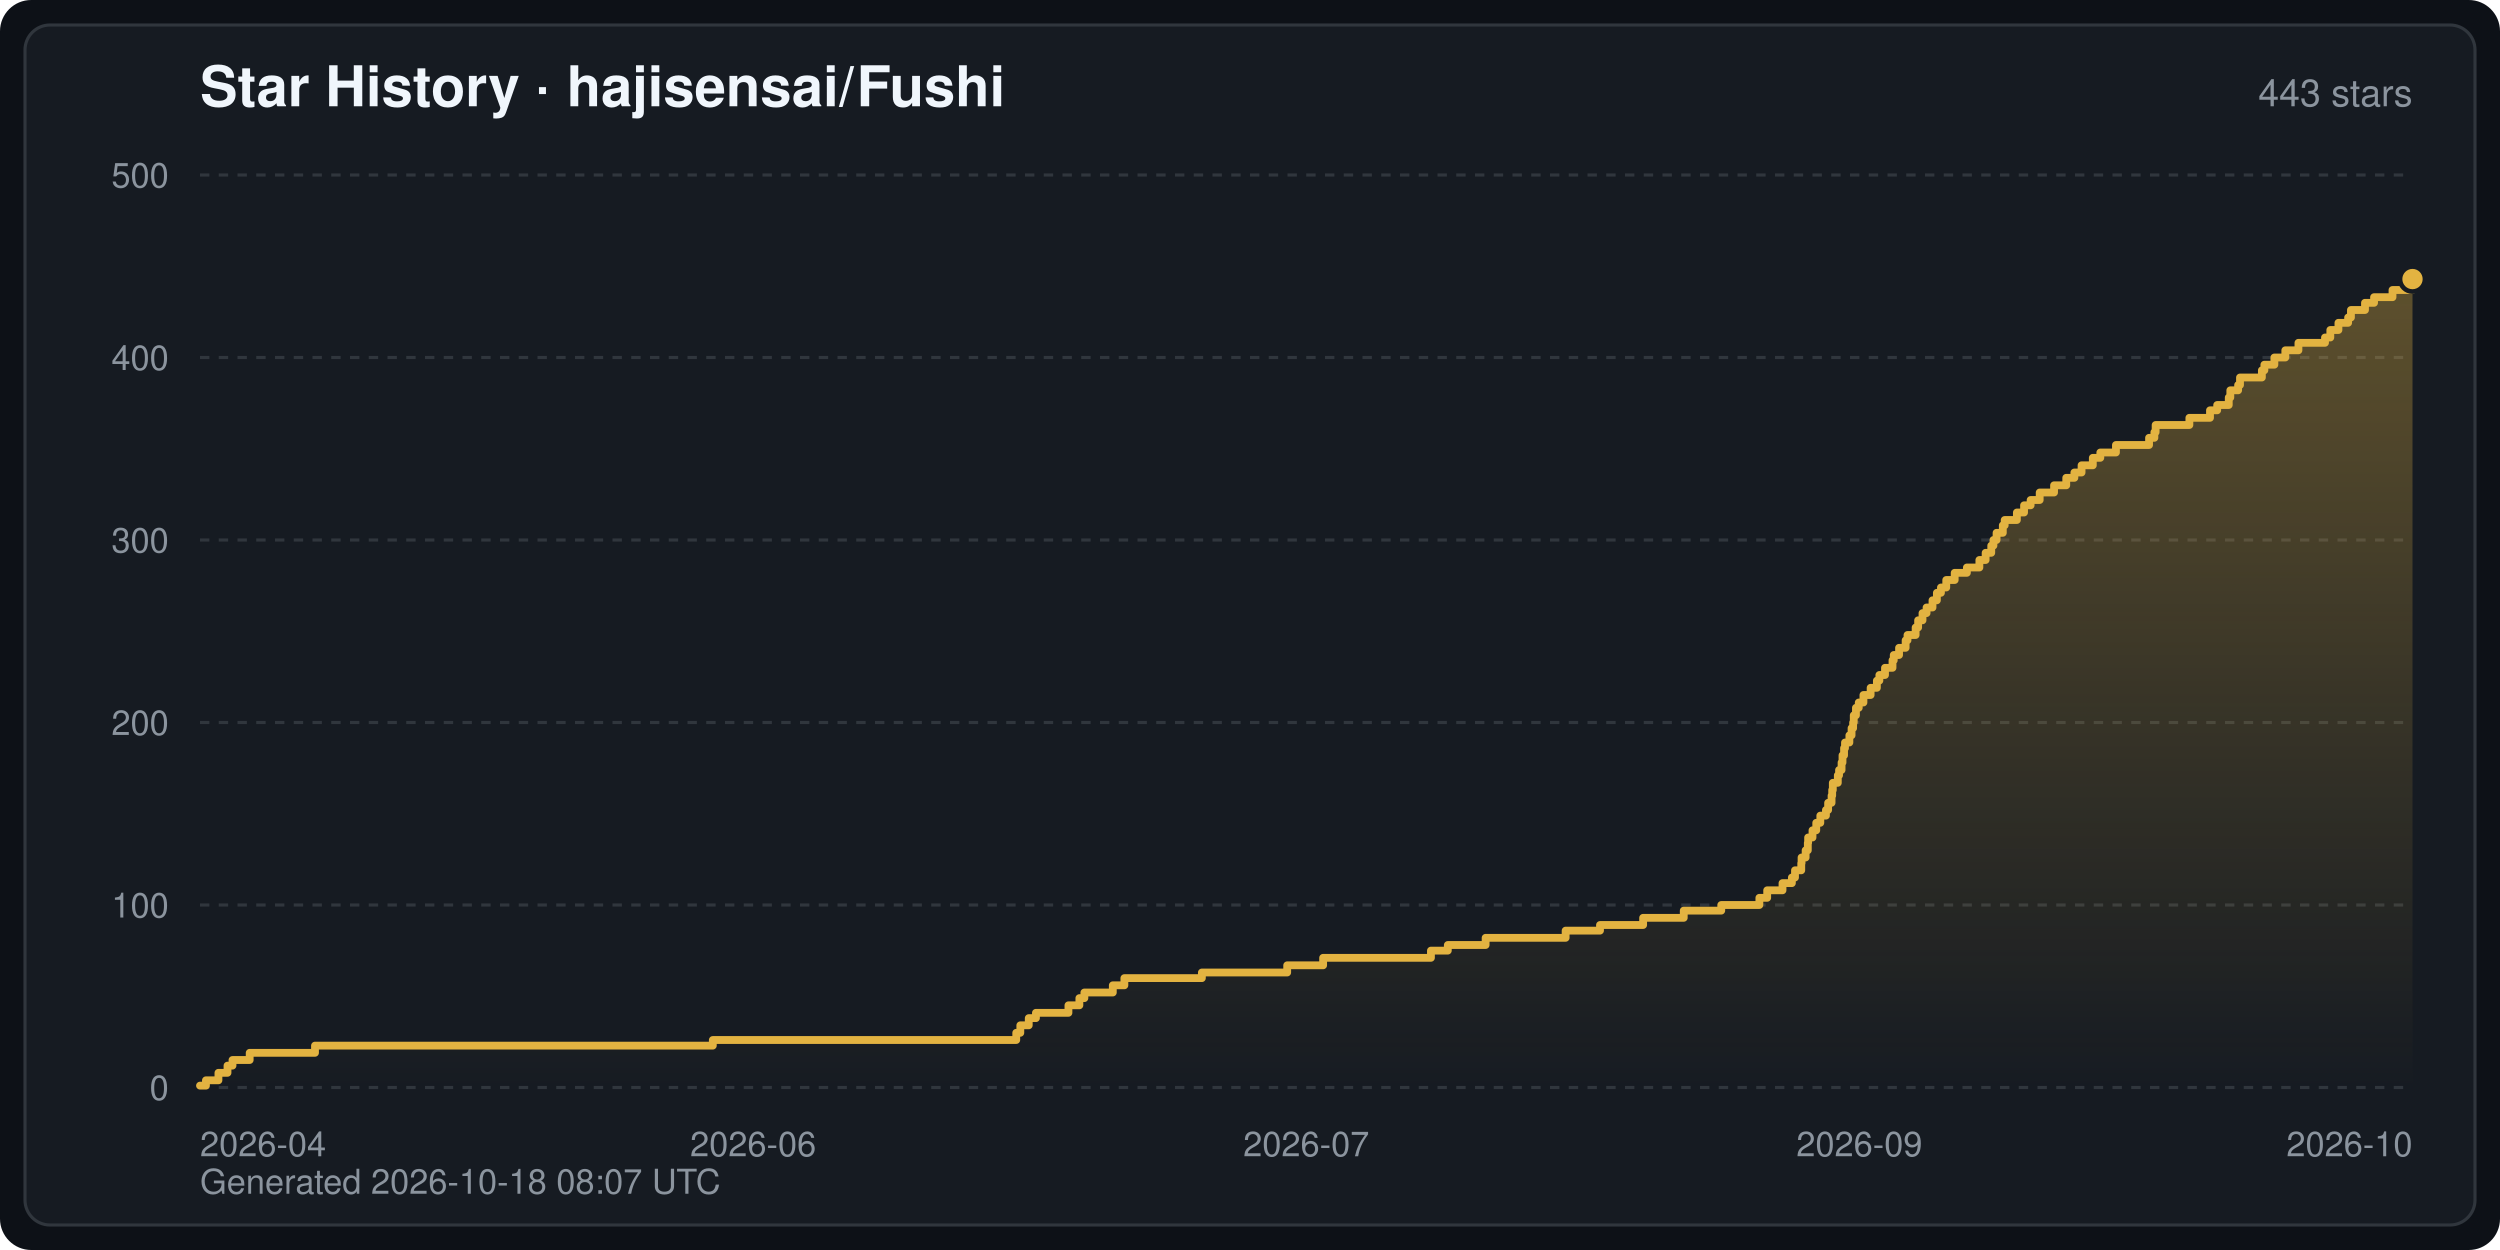
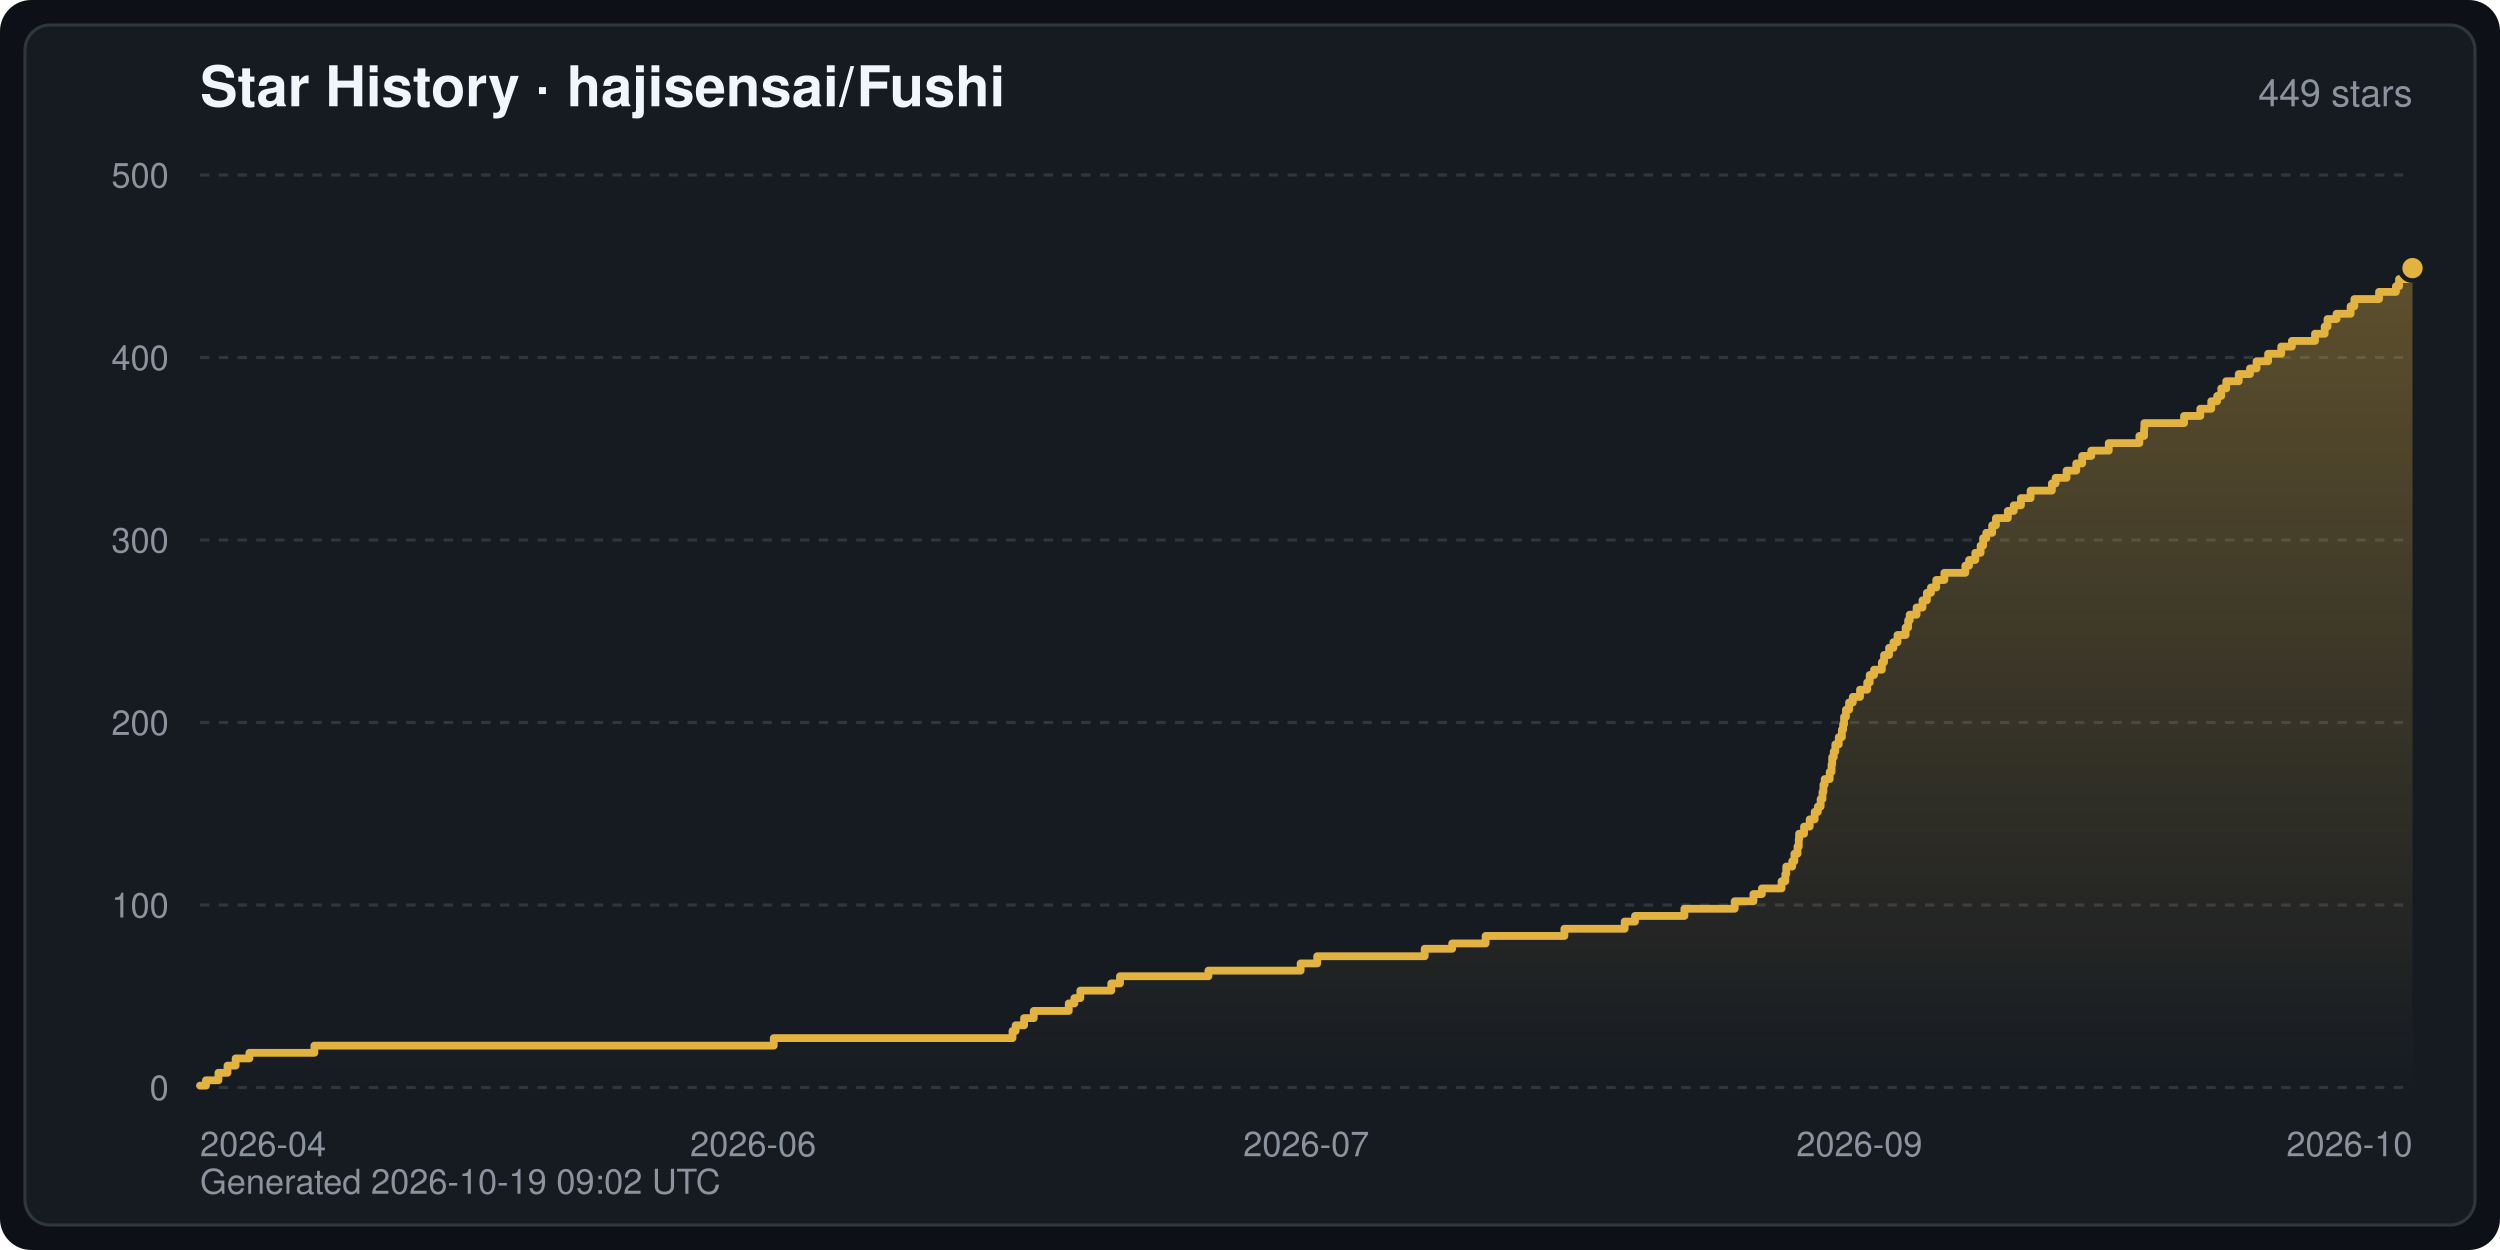
<svg xmlns="http://www.w3.org/2000/svg" width="800" height="400" viewBox="0 0 800 400" font-family="-apple-system,BlinkMacSystemFont,Segoe UI,Helvetica,Arial,sans-serif" role="img" aria-label="Star History · hajisensai/Fushi">
  <defs>
    <linearGradient id="starArea" x1="0" y1="0" x2="0" y2="1">
      <stop offset="0" stop-color="#e3b341" stop-opacity="0.35" />
      <stop offset="1" stop-color="#e3b341" stop-opacity="0" />
    </linearGradient>
  </defs>
  <rect width="800" height="400" rx="10" fill="#0d1117" />
  <rect x="8" y="8" width="784" height="384" rx="8" fill="#161b22" stroke="#30363d" stroke-width="1" />
  <text x="64" y="34" fill="#f0f6fc" font-size="18" font-weight="600">Star History · hajisensai/Fushi</text>
-   <text x="772" y="34" fill="#8b949e" font-size="12" text-anchor="end">443 stars</text>
+   <text x="772" y="34" fill="#8b949e" font-size="12" text-anchor="end">449 stars</text>
  <line x1="64" y1="348.0" x2="772" y2="348.0" stroke="#30363d" stroke-width="1" stroke-dasharray="3 3" />
  <text x="54" y="352.0" fill="#8b949e" font-size="11" text-anchor="end">0</text>
  <line x1="64" y1="289.6" x2="772" y2="289.6" stroke="#30363d" stroke-width="1" stroke-dasharray="3 3" />
  <text x="54" y="293.6" fill="#8b949e" font-size="11" text-anchor="end">100</text>
  <line x1="64" y1="231.2" x2="772" y2="231.2" stroke="#30363d" stroke-width="1" stroke-dasharray="3 3" />
  <text x="54" y="235.2" fill="#8b949e" font-size="11" text-anchor="end">200</text>
  <line x1="64" y1="172.8" x2="772" y2="172.8" stroke="#30363d" stroke-width="1" stroke-dasharray="3 3" />
  <text x="54" y="176.8" fill="#8b949e" font-size="11" text-anchor="end">300</text>
  <line x1="64" y1="114.4" x2="772" y2="114.4" stroke="#30363d" stroke-width="1" stroke-dasharray="3 3" />
  <text x="54" y="118.4" fill="#8b949e" font-size="11" text-anchor="end">400</text>
  <line x1="64" y1="56.0" x2="772" y2="56.0" stroke="#30363d" stroke-width="1" stroke-dasharray="3 3" />
  <text x="54" y="60.0" fill="#8b949e" font-size="11" text-anchor="end">500</text>
  <text x="64.0" y="370.0" fill="#8b949e" font-size="11" text-anchor="start">2026-04</text>
  <text x="241.0" y="370.0" fill="#8b949e" font-size="11" text-anchor="middle">2026-06</text>
  <text x="418.0" y="370.0" fill="#8b949e" font-size="11" text-anchor="middle">2026-07</text>
  <text x="595.0" y="370.0" fill="#8b949e" font-size="11" text-anchor="middle">2026-09</text>
  <text x="772.0" y="370.0" fill="#8b949e" font-size="11" text-anchor="end">2026-10</text>
-   <path d="M64.0,348.0 L64.0,347.4 L65.9,347.4 L65.9,345.7 L69.9,345.7 L69.9,343.3 L72.8,343.3 L72.8,341.0 L74.4,341.0 L74.4,339.2 L79.9,339.2 L79.9,336.9 L100.8,336.9 L100.8,334.6 L228.1,334.6 L228.1,332.8 L325.2,332.8 L325.2,330.5 L326.5,330.5 L326.5,328.1 L329.2,328.1 L329.2,325.8 L331.5,325.8 L331.5,324.1 L341.9,324.1 L341.9,321.7 L345.4,321.7 L345.4,319.4 L347.0,319.4 L347.0,317.6 L356.1,317.6 L356.1,315.3 L359.8,315.3 L359.8,313.0 L384.6,313.0 L384.6,311.2 L411.9,311.2 L411.9,308.9 L423.4,308.9 L423.4,306.5 L457.9,306.5 L457.9,304.2 L463.3,304.2 L463.3,302.4 L475.4,302.4 L475.4,300.1 L501.0,300.1 L501.0,297.8 L512.0,297.8 L512.0,296.0 L525.8,296.0 L525.8,293.7 L538.8,293.7 L538.8,291.4 L550.8,291.4 L550.8,289.6 L563.0,289.6 L563.0,287.3 L565.5,287.3 L565.5,284.9 L570.4,284.9 L570.4,282.6 L573.4,282.6 L573.4,280.8 L574.4,280.8 L574.4,278.5 L576.4,278.5 L576.4,276.2 L576.5,276.2 L576.5,274.4 L577.8,274.4 L577.8,272.1 L578.5,272.1 L578.5,269.7 L578.6,269.7 L578.6,268.0 L580.0,268.0 L580.0,265.7 L581.2,265.7 L581.2,263.3 L582.5,263.3 L582.5,261.0 L584.3,261.0 L584.3,259.2 L585.0,259.2 L585.0,256.9 L586.1,256.9 L586.1,254.6 L586.3,254.6 L586.3,252.8 L586.5,252.8 L586.5,250.5 L588.1,250.5 L588.1,248.1 L588.5,248.1 L588.5,246.4 L589.3,246.4 L589.3,244.0 L589.6,244.0 L589.6,241.7 L590.1,241.7 L590.1,239.4 L590.4,239.4 L590.4,237.6 L591.8,237.6 L591.8,235.3 L592.5,235.3 L592.5,233.0 L593.0,233.0 L593.0,231.2 L593.2,231.2 L593.2,228.9 L593.9,228.9 L593.9,226.5 L594.8,226.5 L594.8,224.8 L596.3,224.8 L596.3,222.4 L598.6,222.4 L598.6,220.1 L600.6,220.1 L600.6,217.8 L601.4,217.8 L601.4,216.0 L603.2,216.0 L603.2,213.7 L605.6,213.7 L605.6,211.3 L606.0,211.3 L606.0,209.6 L607.7,209.6 L607.7,207.3 L609.8,207.3 L609.8,204.9 L610.4,204.9 L610.4,203.2 L613.0,203.2 L613.0,200.8 L613.8,200.8 L613.8,198.5 L615.2,198.5 L615.2,196.2 L616.5,196.2 L616.5,194.4 L618.4,194.4 L618.4,192.1 L619.8,192.1 L619.8,189.7 L621.1,189.7 L621.1,188.0 L622.8,188.0 L622.8,185.6 L625.5,185.6 L625.5,183.3 L629.4,183.3 L629.4,181.6 L633.4,181.6 L633.4,179.2 L635.4,179.2 L635.4,176.9 L637.2,176.9 L637.2,174.6 L637.9,174.6 L637.9,172.8 L638.9,172.8 L638.9,170.5 L640.9,170.5 L640.9,168.1 L641.5,168.1 L641.5,166.4 L645.4,166.4 L645.4,164.0 L647.7,164.0 L647.7,161.7 L649.8,161.7 L649.8,160.0 L652.7,160.0 L652.7,157.6 L657.3,157.6 L657.3,155.3 L661.2,155.3 L661.2,152.9 L663.8,152.9 L663.8,151.2 L666.1,151.2 L666.1,148.9 L669.7,148.9 L669.7,146.5 L672.1,146.5 L672.1,144.8 L677.1,144.8 L677.1,142.4 L687.7,142.4 L687.7,140.1 L689.4,140.1 L689.4,138.3 L689.8,138.3 L689.8,136.0 L700.6,136.0 L700.6,133.7 L707.2,133.7 L707.2,131.3 L709.5,131.3 L709.5,129.6 L713.2,129.6 L713.2,127.2 L713.7,127.2 L713.7,124.9 L716.2,124.9 L716.2,123.2 L716.8,123.2 L716.8,120.8 L723.8,120.8 L723.8,118.5 L724.6,118.5 L724.6,116.7 L727.8,116.7 L727.8,114.4 L731.3,114.4 L731.3,112.1 L735.5,112.1 L735.5,109.7 L744.0,109.7 L744.0,108.0 L745.7,108.0 L745.7,105.6 L748.3,105.6 L748.3,103.3 L751.4,103.3 L751.4,101.6 L752.3,101.6 L752.3,99.2 L756.8,99.2 L756.8,96.9 L759.7,96.9 L759.7,95.1 L765.6,95.1 L765.6,92.8 L772.0,92.8 L772.0,89.3 L772.0,348.0 Z" fill="url(#starArea)" />
-   <polyline points="64.0,347.4 65.9,347.4 65.9,345.7 69.9,345.7 69.9,343.3 72.8,343.3 72.8,341.0 74.4,341.0 74.4,339.2 79.9,339.2 79.9,336.9 100.8,336.9 100.8,334.6 228.1,334.6 228.1,332.8 325.2,332.8 325.2,330.5 326.5,330.5 326.5,328.1 329.2,328.1 329.2,325.8 331.5,325.8 331.5,324.1 341.9,324.1 341.9,321.7 345.4,321.7 345.4,319.4 347.0,319.4 347.0,317.6 356.1,317.6 356.1,315.3 359.8,315.3 359.8,313.0 384.6,313.0 384.6,311.2 411.9,311.2 411.9,308.9 423.4,308.9 423.4,306.5 457.9,306.5 457.9,304.2 463.3,304.2 463.3,302.4 475.4,302.4 475.4,300.1 501.0,300.1 501.0,297.8 512.0,297.8 512.0,296.0 525.8,296.0 525.8,293.7 538.8,293.7 538.8,291.4 550.8,291.4 550.8,289.6 563.0,289.6 563.0,287.3 565.5,287.3 565.5,284.9 570.4,284.9 570.4,282.6 573.4,282.6 573.4,280.8 574.4,280.8 574.4,278.5 576.4,278.5 576.4,276.2 576.5,276.2 576.5,274.4 577.8,274.4 577.8,272.1 578.5,272.1 578.5,269.7 578.6,269.7 578.6,268.0 580.0,268.0 580.0,265.7 581.2,265.7 581.2,263.3 582.5,263.3 582.5,261.0 584.3,261.0 584.3,259.2 585.0,259.2 585.0,256.9 586.1,256.9 586.1,254.6 586.3,254.6 586.3,252.8 586.5,252.8 586.5,250.5 588.1,250.5 588.1,248.1 588.5,248.1 588.5,246.4 589.3,246.4 589.3,244.0 589.6,244.0 589.6,241.7 590.1,241.7 590.1,239.4 590.4,239.4 590.4,237.6 591.8,237.6 591.8,235.3 592.5,235.3 592.5,233.0 593.0,233.0 593.0,231.2 593.2,231.2 593.2,228.9 593.9,228.9 593.9,226.5 594.8,226.5 594.8,224.8 596.3,224.8 596.3,222.4 598.6,222.4 598.6,220.1 600.6,220.1 600.6,217.8 601.4,217.8 601.4,216.0 603.2,216.0 603.2,213.7 605.6,213.7 605.6,211.3 606.0,211.3 606.0,209.6 607.7,209.6 607.7,207.3 609.8,207.3 609.8,204.9 610.4,204.9 610.4,203.2 613.0,203.2 613.0,200.8 613.8,200.8 613.8,198.5 615.2,198.5 615.2,196.2 616.5,196.2 616.5,194.4 618.4,194.4 618.4,192.1 619.8,192.1 619.8,189.7 621.1,189.7 621.1,188.0 622.8,188.0 622.8,185.6 625.5,185.6 625.5,183.3 629.4,183.3 629.4,181.6 633.4,181.6 633.4,179.2 635.4,179.2 635.4,176.9 637.2,176.9 637.2,174.6 637.9,174.6 637.9,172.8 638.9,172.8 638.9,170.5 640.9,170.5 640.9,168.1 641.5,168.1 641.5,166.4 645.4,166.4 645.4,164.0 647.7,164.0 647.7,161.7 649.8,161.7 649.8,160.0 652.7,160.0 652.7,157.6 657.3,157.6 657.3,155.3 661.2,155.3 661.2,152.9 663.8,152.9 663.8,151.2 666.1,151.2 666.1,148.9 669.7,148.9 669.7,146.5 672.1,146.5 672.1,144.8 677.1,144.8 677.1,142.4 687.7,142.4 687.7,140.1 689.4,140.1 689.4,138.3 689.8,138.3 689.8,136.0 700.6,136.0 700.6,133.7 707.2,133.7 707.2,131.3 709.5,131.3 709.5,129.6 713.2,129.6 713.2,127.2 713.7,127.2 713.7,124.9 716.2,124.9 716.2,123.2 716.8,123.2 716.8,120.8 723.8,120.8 723.8,118.5 724.6,118.5 724.6,116.7 727.8,116.7 727.8,114.4 731.3,114.4 731.3,112.1 735.5,112.1 735.5,109.7 744.0,109.7 744.0,108.0 745.7,108.0 745.7,105.6 748.3,105.6 748.3,103.3 751.4,103.3 751.4,101.6 752.3,101.6 752.3,99.2 756.8,99.2 756.8,96.9 759.7,96.9 759.7,95.1 765.6,95.1 765.6,92.8 772.0,92.8 772.0,89.3" fill="none" stroke="#e3b341" stroke-width="2.5" stroke-linejoin="round" stroke-linecap="round" />
-   <circle cx="772.0" cy="89.3" r="4" fill="#e3b341" stroke="#161b22" stroke-width="1.5" />
-   <text x="64" y="382" fill="#8b949e" font-size="11">Generated 2026-10-18 08:07 UTC</text>
+   <path d="M64.0,348.0 L64.0,347.4 L65.9,347.4 L65.9,345.7 L69.9,345.7 L69.9,343.3 L72.8,343.3 L72.8,341.0 L75.4,341.0 L75.4,338.7 L79.8,338.7 L79.8,336.9 L100.6,336.9 L100.6,334.6 L247.6,334.6 L247.6,332.2 L324.0,332.2 L324.0,329.9 L325.0,329.9 L325.0,328.1 L327.7,328.1 L327.7,325.8 L330.8,325.8 L330.8,323.5 L342.0,323.5 L342.0,321.1 L343.8,321.1 L343.8,319.4 L345.7,319.4 L345.7,317.0 L355.6,317.0 L355.6,314.7 L358.4,314.7 L358.4,312.4 L386.7,312.4 L386.7,310.6 L416.2,310.6 L416.2,308.3 L421.5,308.3 L421.5,306.0 L455.9,306.0 L455.9,303.6 L464.7,303.6 L464.7,301.9 L475.4,301.9 L475.4,299.5 L500.6,299.5 L500.6,297.2 L519.9,297.2 L519.9,294.9 L523.2,294.9 L523.2,293.1 L539.0,293.1 L539.0,290.8 L555.1,290.8 L555.1,288.4 L561.1,288.4 L561.1,286.1 L563.8,286.1 L563.8,284.3 L570.1,284.3 L570.1,282.0 L571.3,282.0 L571.3,279.7 L571.6,279.7 L571.6,277.3 L573.5,277.3 L573.5,275.6 L574.2,275.6 L574.2,273.2 L575.2,273.2 L575.2,270.9 L575.6,270.9 L575.6,268.6 L575.7,268.6 L575.7,266.8 L577.3,266.8 L577.3,264.5 L579.1,264.5 L579.1,262.2 L580.7,262.2 L580.7,259.8 L581.7,259.8 L581.7,258.1 L582.6,258.1 L582.6,255.7 L583.2,255.7 L583.2,253.4 L583.5,253.4 L583.5,251.1 L583.9,251.1 L583.9,249.3 L585.5,249.3 L585.5,247.0 L586.1,247.0 L586.1,244.6 L586.3,244.6 L586.3,242.3 L586.8,242.3 L586.8,240.5 L587.3,240.5 L587.3,238.2 L588.4,238.2 L588.4,235.9 L589.4,235.9 L589.4,233.5 L589.8,233.5 L589.8,231.8 L590.1,231.8 L590.1,229.4 L590.7,229.4 L590.7,227.1 L591.7,227.1 L591.7,224.8 L592.9,224.8 L592.9,223.0 L595.2,223.0 L595.2,220.7 L597.5,220.7 L597.5,218.4 L598.3,218.4 L598.3,216.0 L599.7,216.0 L599.7,214.3 L602.2,214.3 L602.2,211.9 L602.9,211.9 L602.9,209.6 L604.5,209.6 L604.5,207.3 L605.9,207.3 L605.9,205.5 L607.2,205.5 L607.2,203.2 L609.8,203.2 L609.8,200.8 L610.6,200.8 L610.6,198.5 L611.1,198.5 L611.1,196.7 L613.3,196.7 L613.3,194.4 L615.2,194.4 L615.2,192.1 L616.6,192.1 L616.6,189.7 L617.9,189.7 L617.9,188.0 L619.6,188.0 L619.6,185.6 L622.2,185.6 L622.2,183.3 L628.9,183.3 L628.9,181.0 L630.1,181.0 L630.1,179.2 L632.1,179.2 L632.1,176.9 L633.8,176.9 L633.8,174.6 L634.6,174.6 L634.6,172.2 L635.6,172.2 L635.6,170.5 L637.5,170.5 L637.5,168.1 L638.7,168.1 L638.7,165.8 L642.5,165.8 L642.5,163.5 L644.4,163.5 L644.4,161.7 L646.7,161.7 L646.7,159.4 L649.8,159.4 L649.8,157.0 L656.6,157.0 L656.6,154.7 L657.8,154.7 L657.8,152.9 L661.3,152.9 L661.3,150.6 L664.4,150.6 L664.4,148.3 L666.3,148.3 L666.3,145.9 L669.2,145.9 L669.2,144.2 L674.8,144.2 L674.8,141.8 L684.6,141.8 L684.6,139.5 L686.1,139.5 L686.1,137.2 L686.2,137.2 L686.2,135.4 L698.9,135.4 L698.9,133.1 L704.1,133.1 L704.1,130.8 L707.6,130.8 L707.6,128.4 L709.5,128.4 L709.5,126.7 L710.8,126.7 L710.8,124.3 L712.4,124.3 L712.4,122.0 L716.4,122.0 L716.4,119.7 L720.0,119.7 L720.0,117.9 L722.1,117.9 L722.1,115.6 L725.8,115.6 L725.8,113.2 L730.0,113.2 L730.0,110.9 L733.4,110.9 L733.4,109.1 L740.8,109.1 L740.8,106.8 L743.9,106.8 L743.9,104.5 L744.8,104.5 L744.8,102.1 L747.7,102.1 L747.7,100.4 L752.2,100.4 L752.2,98.0 L753.4,98.0 L753.4,95.7 L761.3,95.7 L761.3,93.4 L766.7,93.4 L766.7,91.6 L767.7,91.6 L767.7,89.3 L772.0,89.3 L772.0,85.8 L772.0,348.0 Z" fill="url(#starArea)" />
+   <polyline points="64.0,347.4 65.9,347.4 65.9,345.7 69.9,345.7 69.9,343.3 72.8,343.3 72.8,341.0 75.4,341.0 75.4,338.7 79.8,338.7 79.8,336.9 100.6,336.9 100.6,334.6 247.6,334.6 247.6,332.2 324.0,332.2 324.0,329.9 325.0,329.9 325.0,328.1 327.7,328.1 327.7,325.8 330.8,325.8 330.8,323.5 342.0,323.5 342.0,321.1 343.8,321.1 343.8,319.4 345.7,319.4 345.7,317.0 355.6,317.0 355.6,314.7 358.4,314.7 358.4,312.4 386.7,312.4 386.7,310.6 416.2,310.6 416.2,308.3 421.5,308.3 421.5,306.0 455.9,306.0 455.9,303.6 464.7,303.6 464.7,301.9 475.4,301.9 475.4,299.5 500.6,299.5 500.6,297.2 519.9,297.2 519.9,294.9 523.2,294.9 523.2,293.1 539.0,293.1 539.0,290.8 555.1,290.8 555.1,288.4 561.1,288.4 561.1,286.1 563.8,286.1 563.8,284.3 570.1,284.3 570.1,282.0 571.3,282.0 571.3,279.7 571.6,279.7 571.6,277.3 573.5,277.3 573.5,275.6 574.2,275.6 574.2,273.2 575.2,273.2 575.2,270.9 575.6,270.9 575.6,268.6 575.7,268.6 575.7,266.8 577.3,266.8 577.3,264.5 579.1,264.5 579.1,262.2 580.7,262.2 580.7,259.8 581.7,259.8 581.7,258.1 582.6,258.1 582.6,255.7 583.2,255.7 583.2,253.4 583.5,253.4 583.5,251.1 583.9,251.1 583.9,249.3 585.5,249.3 585.5,247.0 586.1,247.0 586.1,244.6 586.3,244.6 586.3,242.3 586.8,242.3 586.8,240.5 587.3,240.5 587.3,238.2 588.4,238.2 588.4,235.9 589.4,235.9 589.4,233.5 589.8,233.5 589.8,231.8 590.1,231.8 590.1,229.4 590.7,229.4 590.7,227.1 591.7,227.1 591.7,224.8 592.9,224.8 592.9,223.0 595.2,223.0 595.2,220.7 597.5,220.7 597.5,218.4 598.3,218.4 598.3,216.0 599.7,216.0 599.7,214.3 602.2,214.3 602.2,211.9 602.9,211.9 602.9,209.6 604.5,209.6 604.5,207.3 605.9,207.3 605.9,205.5 607.2,205.5 607.2,203.2 609.8,203.2 609.8,200.8 610.6,200.8 610.6,198.5 611.1,198.5 611.1,196.7 613.3,196.7 613.3,194.4 615.2,194.4 615.2,192.1 616.6,192.1 616.6,189.7 617.9,189.7 617.9,188.0 619.6,188.0 619.6,185.6 622.2,185.6 622.2,183.3 628.9,183.3 628.9,181.0 630.1,181.0 630.1,179.2 632.1,179.2 632.1,176.9 633.8,176.9 633.8,174.6 634.6,174.6 634.6,172.2 635.6,172.2 635.6,170.5 637.5,170.5 637.5,168.1 638.7,168.1 638.7,165.8 642.5,165.8 642.5,163.5 644.4,163.5 644.4,161.7 646.7,161.7 646.7,159.4 649.8,159.4 649.8,157.0 656.6,157.0 656.6,154.7 657.8,154.7 657.8,152.9 661.3,152.9 661.3,150.6 664.4,150.6 664.4,148.3 666.3,148.3 666.3,145.9 669.2,145.9 669.2,144.2 674.8,144.2 674.8,141.8 684.6,141.8 684.6,139.5 686.1,139.5 686.1,137.2 686.2,137.2 686.2,135.4 698.9,135.4 698.9,133.1 704.1,133.1 704.1,130.8 707.6,130.8 707.6,128.4 709.5,128.4 709.5,126.7 710.8,126.7 710.8,124.3 712.4,124.3 712.4,122.0 716.4,122.0 716.4,119.7 720.0,119.7 720.0,117.9 722.1,117.9 722.1,115.6 725.8,115.6 725.8,113.2 730.0,113.2 730.0,110.9 733.4,110.9 733.4,109.1 740.8,109.1 740.8,106.8 743.9,106.8 743.9,104.5 744.8,104.5 744.8,102.1 747.7,102.1 747.7,100.4 752.2,100.4 752.2,98.0 753.4,98.0 753.4,95.7 761.3,95.7 761.3,93.4 766.7,93.4 766.7,91.6 767.7,91.6 767.7,89.3 772.0,89.3 772.0,85.8" fill="none" stroke="#e3b341" stroke-width="2.5" stroke-linejoin="round" stroke-linecap="round" />
+   <circle cx="772.0" cy="85.8" r="4" fill="#e3b341" stroke="#161b22" stroke-width="1.5" />
+   <text x="64" y="382" fill="#8b949e" font-size="11">Generated 2026-10-19 09:02 UTC</text>
</svg>
